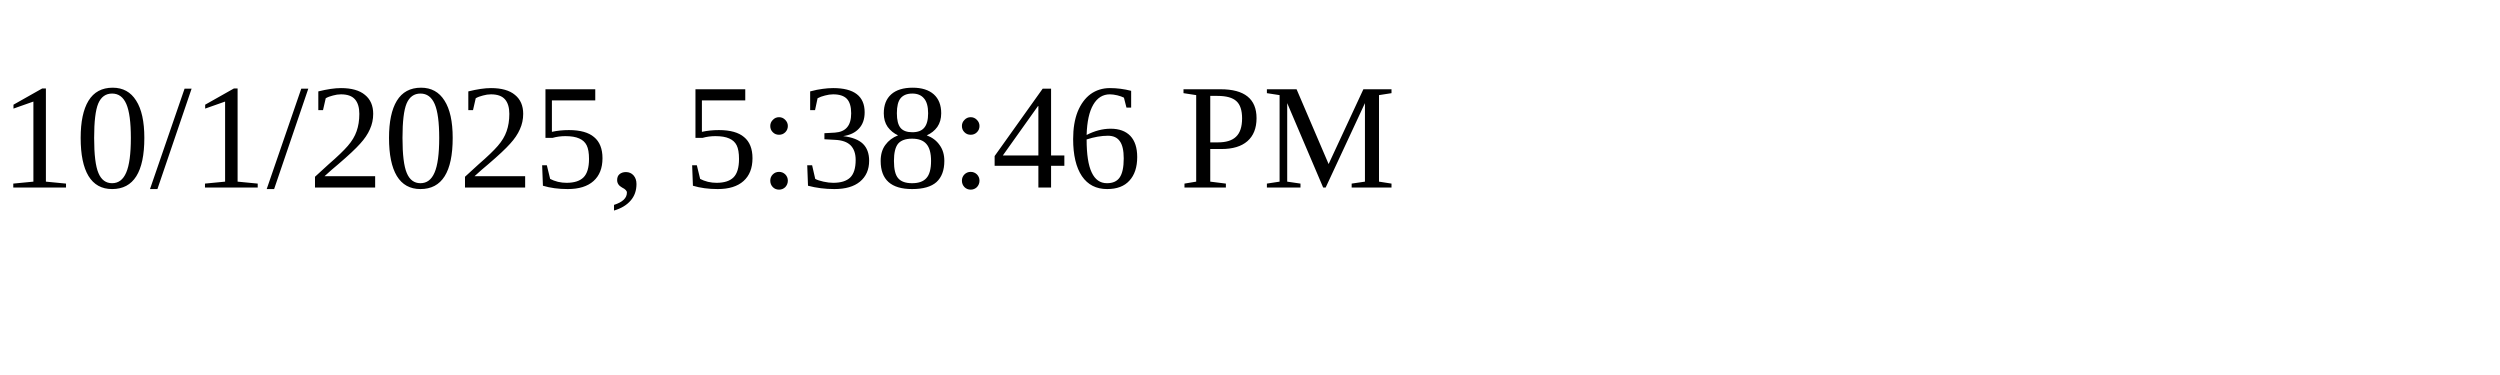
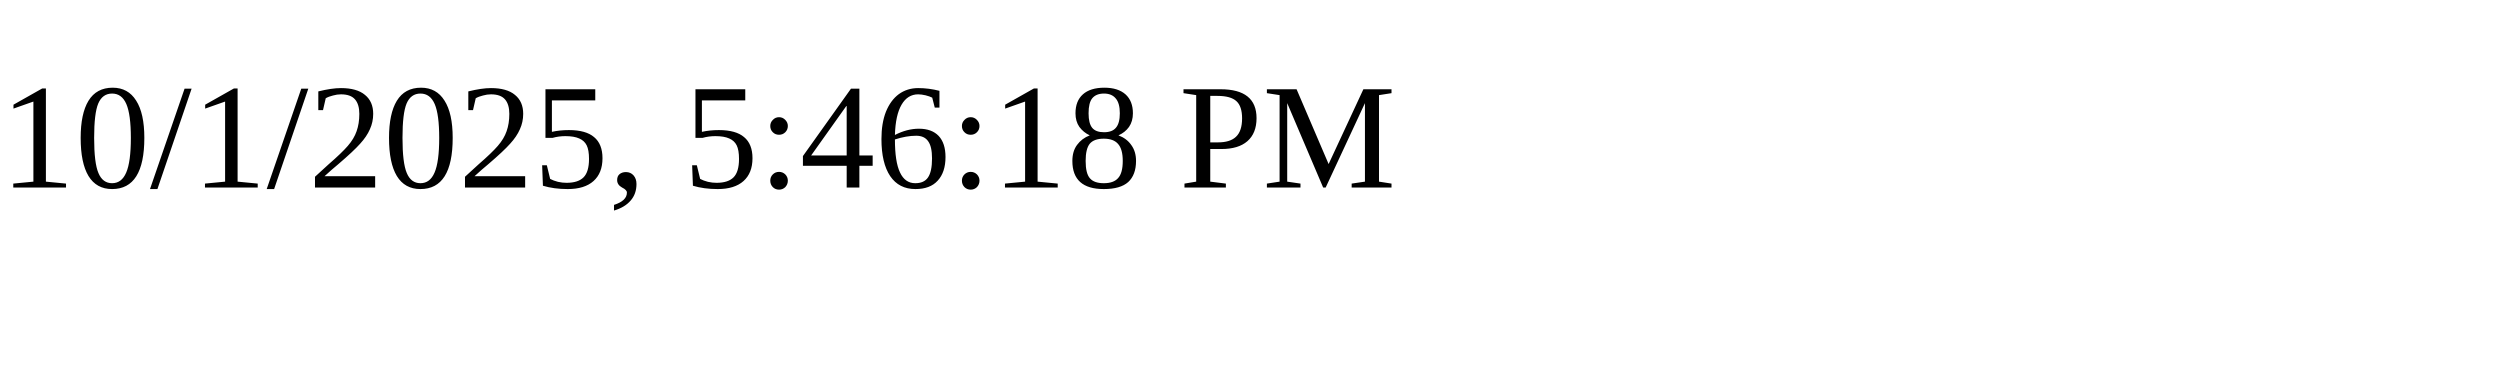
<svg xmlns="http://www.w3.org/2000/svg" height="30" width="200">
-   <text x="0" y="15">10/1/2025, 5:38:46 PM</text>
+   <text x="0" y="15">10/1/2025, 5:46:18 PM</text>
</svg>
